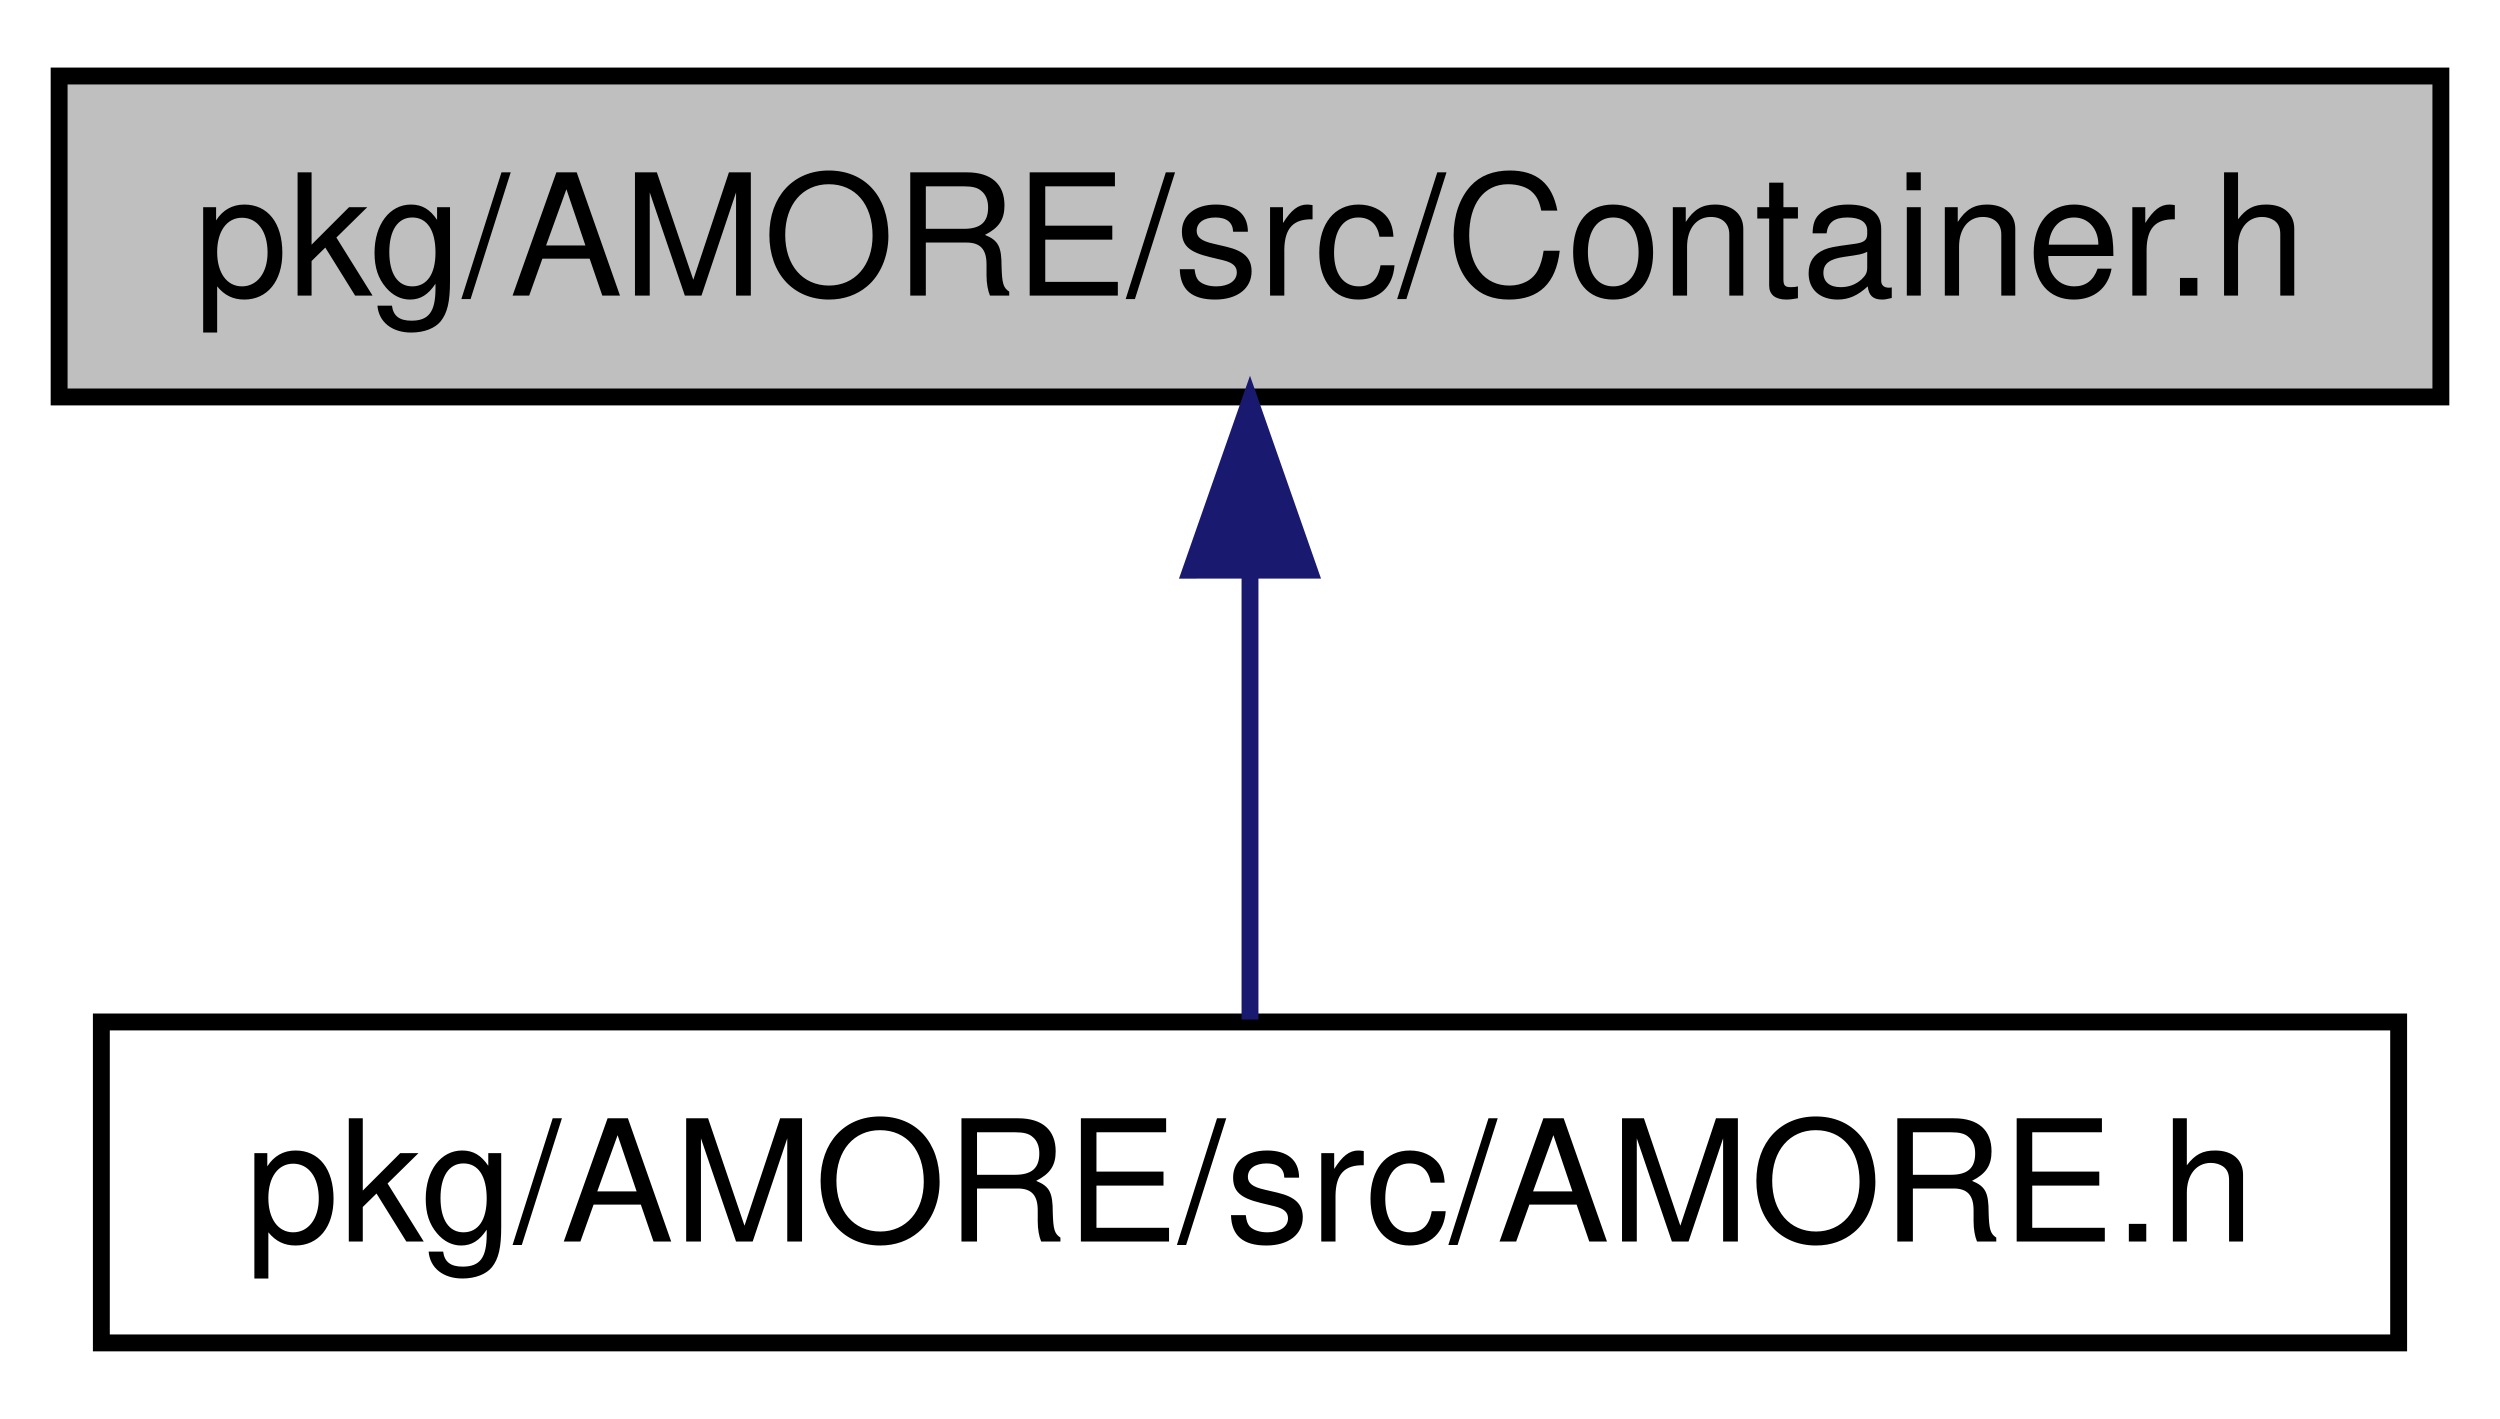
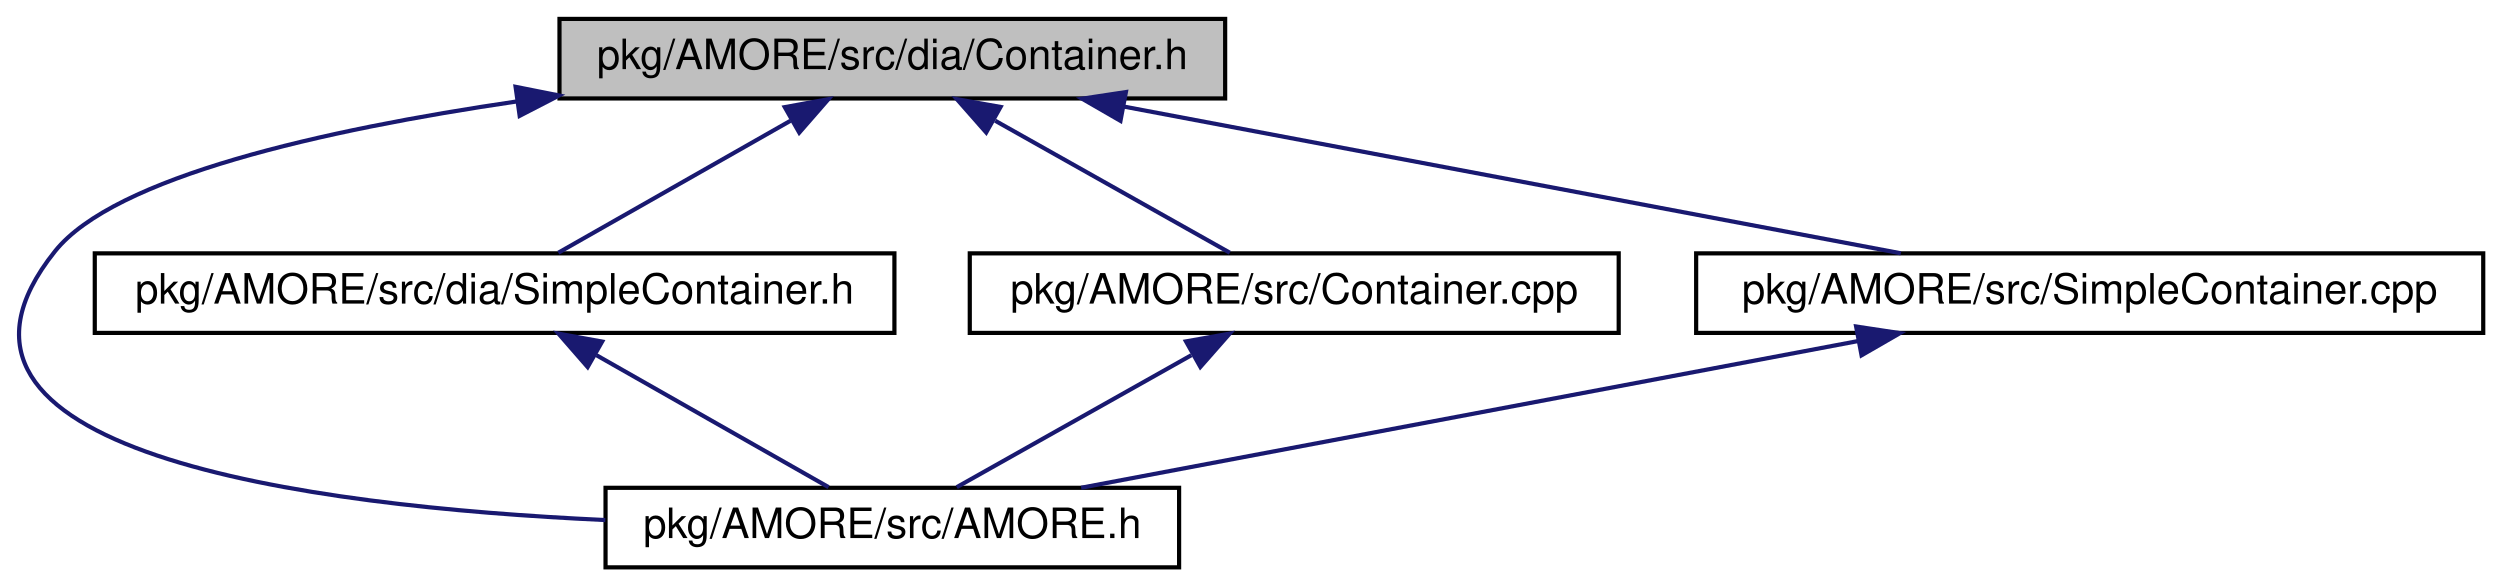
- <svg xmlns="http://www.w3.org/2000/svg" xmlns:xlink="http://www.w3.org/1999/xlink" width="148pt" height="84pt" viewBox="0.00 0.00 148.00 84.00">
-   <g id="graph1" class="graph" transform="scale(1 1) rotate(0) translate(4 80)">
-     <polygon fill="white" stroke="white" points="-4,5 -4,-80 145,-80 145,5 -4,5" />
+ <svg xmlns="http://www.w3.org/2000/svg" xmlns:xlink="http://www.w3.org/1999/xlink" width="597pt" height="140pt" viewBox="0.00 0.00 597.14 140.00">
+   <g id="graph1" class="graph" transform="scale(1 1) rotate(0) translate(4 136)">
+     <polygon fill="white" stroke="white" points="-4,5 -4,-136 594.136,-136 594.136,5 -4,5" />
    <g id="node1" class="node">
-       <polygon fill="#bfbfbf" stroke="black" points="-0.5,-56.5 -0.5,-75.5 140.5,-75.5 140.5,-56.5 -0.5,-56.5" />
-       <text text-anchor="middle" x="70" y="-62.5" font-family="Helvetica,sans-Serif" font-size="10.00">pkg/AMORE/src/Container.h</text>
+       <polygon fill="#bfbfbf" stroke="black" points="129.636,-112.5 129.636,-131.5 288.636,-131.5 288.636,-112.5 129.636,-112.5" />
+       <text text-anchor="middle" x="209.136" y="-119.5" font-family="Helvetica,sans-Serif" font-size="10.00">pkg/AMORE/src/dia/Container.h</text>
    </g>
    <g id="node3" class="node">
      <a xlink:href="_a_m_o_r_e_8h.html" target="_top" xlink:title="pkg/AMORE/src/AMORE.h">
-         <polygon fill="white" stroke="black" points="2,-0.5 2,-19.5 138,-19.5 138,-0.5 2,-0.5" />
-         <text text-anchor="middle" x="70" y="-6.5" font-family="Helvetica,sans-Serif" font-size="10.00">pkg/AMORE/src/AMORE.h</text>
+         <polygon fill="white" stroke="black" points="140.636,-0.5 140.636,-19.5 277.636,-19.5 277.636,-0.5 140.636,-0.5" />
+         <text text-anchor="middle" x="209.136" y="-7.5" font-family="Helvetica,sans-Serif" font-size="10.00">pkg/AMORE/src/AMORE.h</text>
      </a>
    </g>
    <g id="edge2" class="edge">
-       <path fill="none" stroke="midnightblue" d="M70,-46.157C70,-37.155 70,-26.92 70,-19.643" />
-       <polygon fill="midnightblue" stroke="midnightblue" points="66.5,-46.245 70,-56.245 73.5,-46.246 66.5,-46.245" />
+       <path fill="none" stroke="midnightblue" d="M119.41,-111.781C73.08,-104.972 23.324,-93.736 9.136,-76 -29.124,-28.175 68.634,-15.117 140.58,-11.798" />
+       <polygon fill="midnightblue" stroke="midnightblue" points="119.147,-115.279 129.538,-113.21 120.124,-108.348 119.147,-115.279" />
+     </g>
+     <g id="node5" class="node">
+       <a xlink:href="_simple_container_8h.html" target="_top" xlink:title="pkg/AMORE/src/dia/SimpleContainer.h">
+         <polygon fill="white" stroke="black" points="18.636,-56.5 18.636,-75.5 209.636,-75.5 209.636,-56.5 18.636,-56.5" />
+         <text text-anchor="middle" x="114.136" y="-63.5" font-family="Helvetica,sans-Serif" font-size="10.00">pkg/AMORE/src/dia/SimpleContainer.h</text>
+       </a>
+     </g>
+     <g id="edge4" class="edge">
+       <path fill="none" stroke="midnightblue" d="M184.818,-107.177C167.337,-97.241 144.306,-84.149 129.361,-75.654" />
+       <polygon fill="midnightblue" stroke="midnightblue" points="183.449,-110.425 193.872,-112.324 186.908,-104.339 183.449,-110.425" />
+     </g>
+     <g id="node8" class="node">
+       <a xlink:href="_container_8cpp.html" target="_top" xlink:title="pkg/AMORE/src/Container.cpp">
+         <polygon fill="white" stroke="black" points="227.636,-56.5 227.636,-75.5 382.636,-75.5 382.636,-56.5 227.636,-56.5" />
+         <text text-anchor="middle" x="305.136" y="-63.5" font-family="Helvetica,sans-Serif" font-size="10.00">pkg/AMORE/src/Container.cpp</text>
+       </a>
+     </g>
+     <g id="edge8" class="edge">
+       <path fill="none" stroke="midnightblue" d="M233.709,-107.177C251.374,-97.241 274.648,-84.149 289.75,-75.654" />
+       <polygon fill="midnightblue" stroke="midnightblue" points="231.56,-104.371 224.56,-112.324 234.991,-110.472 231.56,-104.371" />
+     </g>
+     <g id="node11" class="node">
+       <a xlink:href="_simple_container_8cpp.html" target="_top" xlink:title="pkg/AMORE/src/SimpleContainer.cpp">
+         <polygon fill="white" stroke="black" points="401.136,-56.5 401.136,-75.5 589.136,-75.5 589.136,-56.5 401.136,-56.5" />
+         <text text-anchor="middle" x="495.136" y="-63.5" font-family="Helvetica,sans-Serif" font-size="10.00">pkg/AMORE/src/SimpleContainer.cpp</text>
+       </a>
+     </g>
+     <g id="edge12" class="edge">
+       <path fill="none" stroke="midnightblue" d="M264.55,-110.537C318.602,-100.332 399.807,-84.999 450.03,-75.516" />
+       <polygon fill="midnightblue" stroke="midnightblue" points="263.63,-107.149 254.453,-112.444 264.929,-114.027 263.63,-107.149" />
+     </g>
+     <g id="edge6" class="edge">
+       <path fill="none" stroke="midnightblue" d="M138.453,-51.177C155.934,-41.241 178.966,-28.149 193.91,-19.654" />
+       <polygon fill="midnightblue" stroke="midnightblue" points="136.363,-48.34 129.399,-56.324 139.822,-54.425 136.363,-48.34" />
+     </g>
+     <g id="edge10" class="edge">
+       <path fill="none" stroke="midnightblue" d="M280.562,-51.177C262.897,-41.241 239.623,-28.149 224.521,-19.654" />
+       <polygon fill="midnightblue" stroke="midnightblue" points="279.28,-54.472 289.712,-56.324 282.712,-48.371 279.28,-54.472" />
+     </g>
+     <g id="edge14" class="edge">
+       <path fill="none" stroke="midnightblue" d="M439.721,-54.537C385.669,-44.332 304.465,-28.999 254.241,-19.516" />
+       <polygon fill="midnightblue" stroke="midnightblue" points="439.342,-58.027 449.818,-56.444 440.641,-51.149 439.342,-58.027" />
    </g>
  </g>
</svg>
